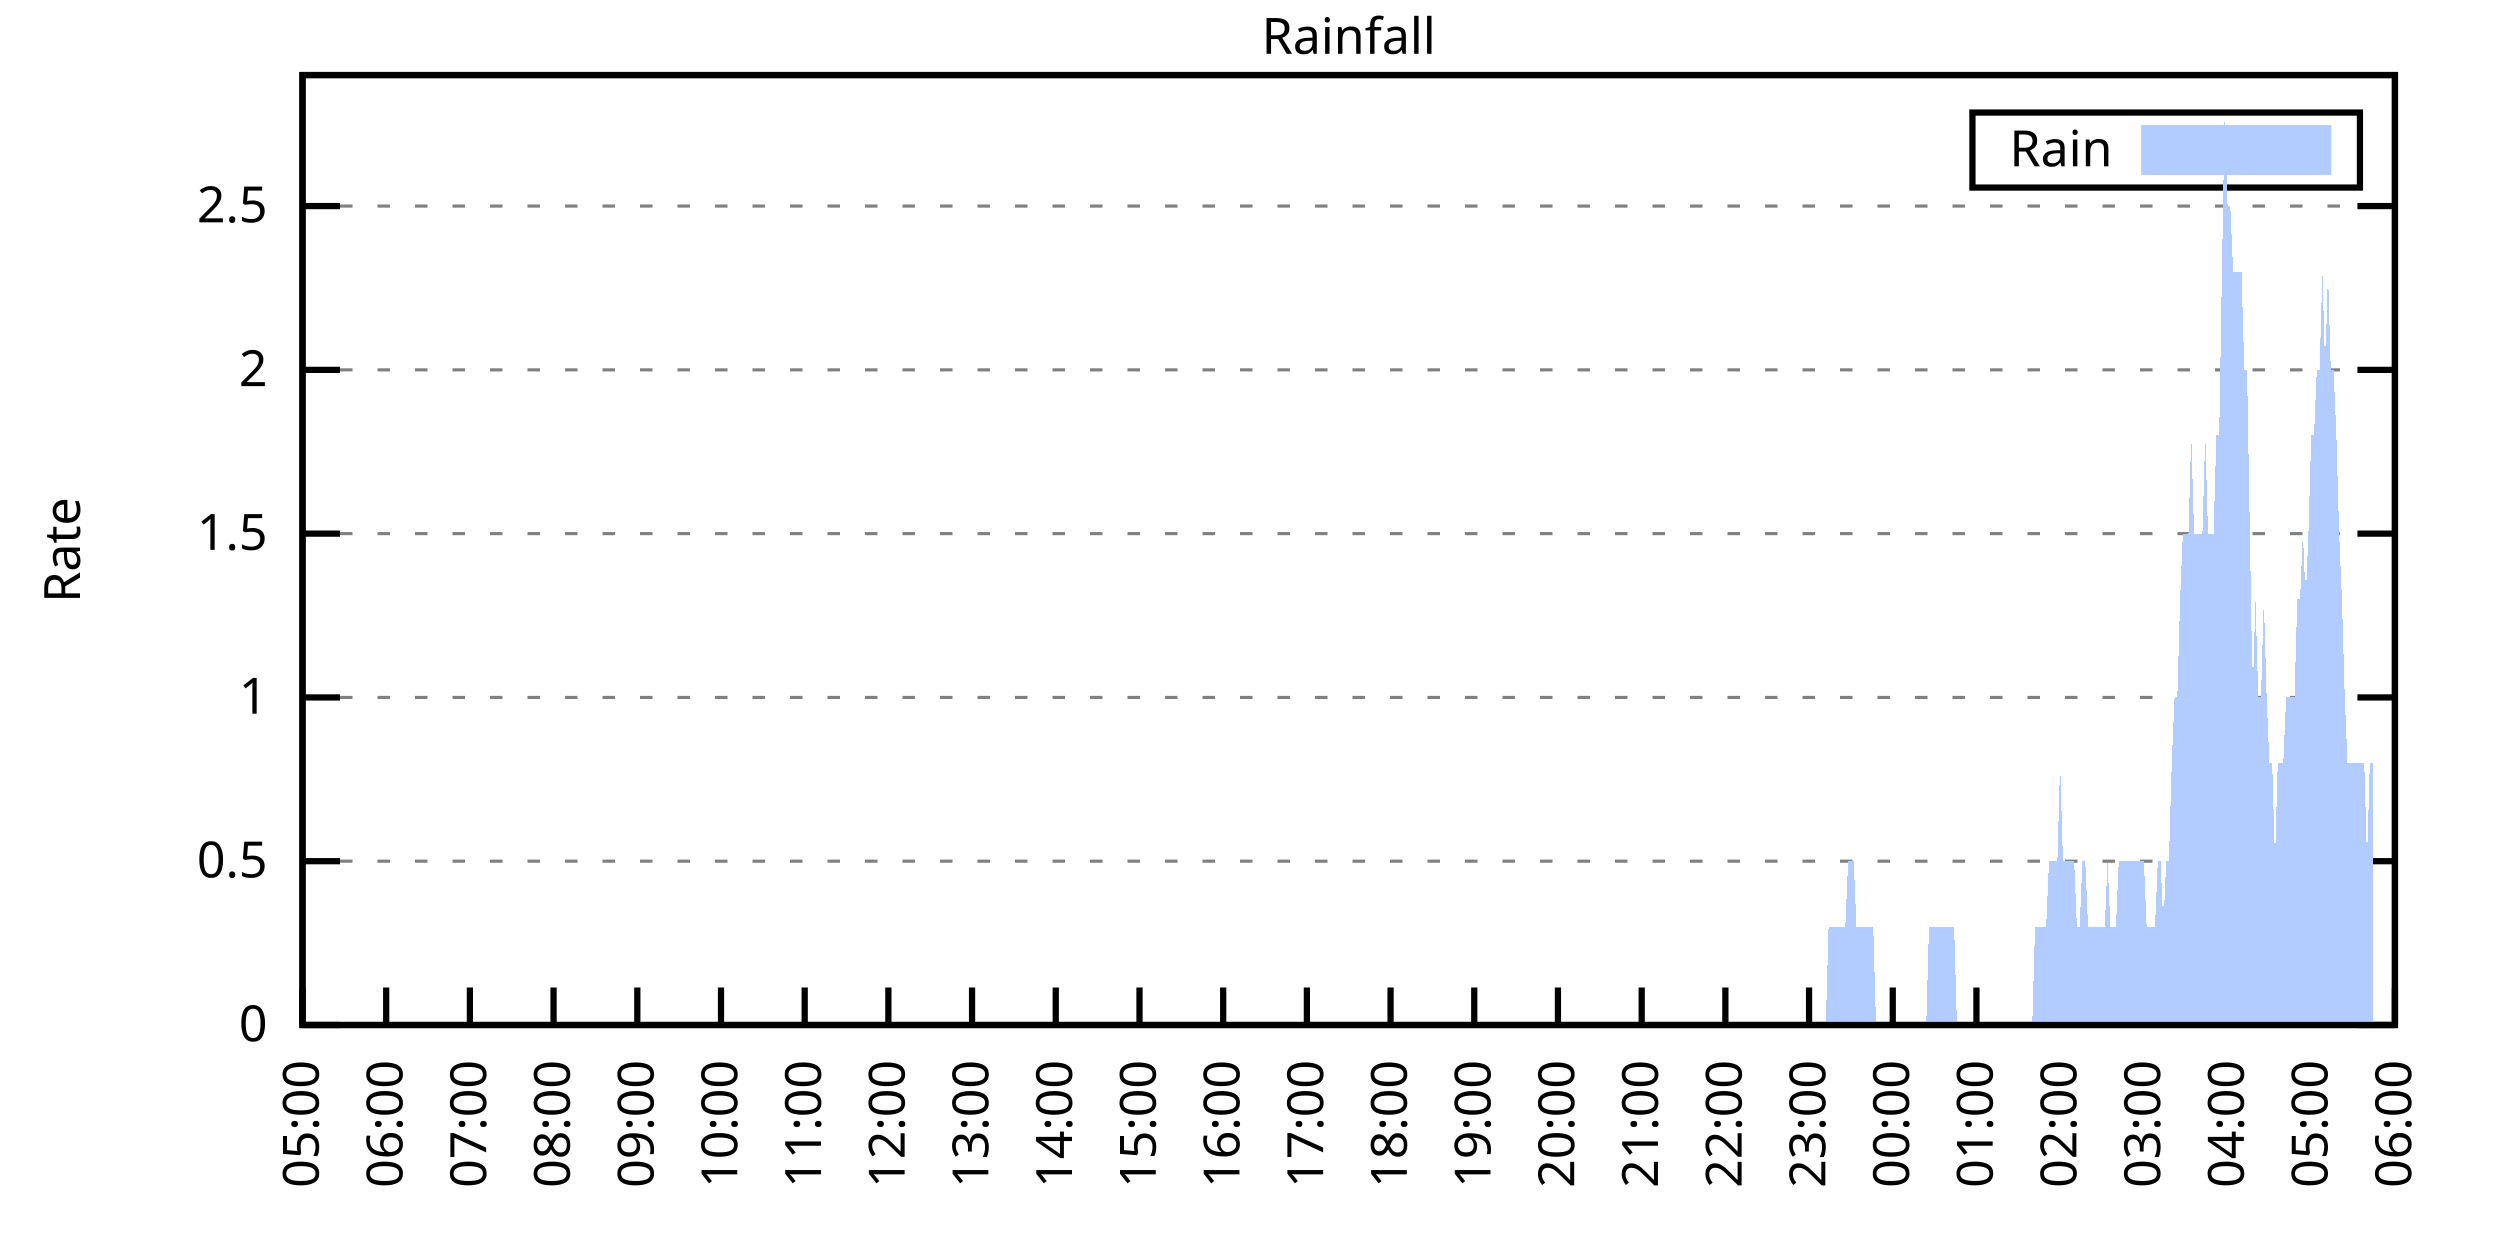
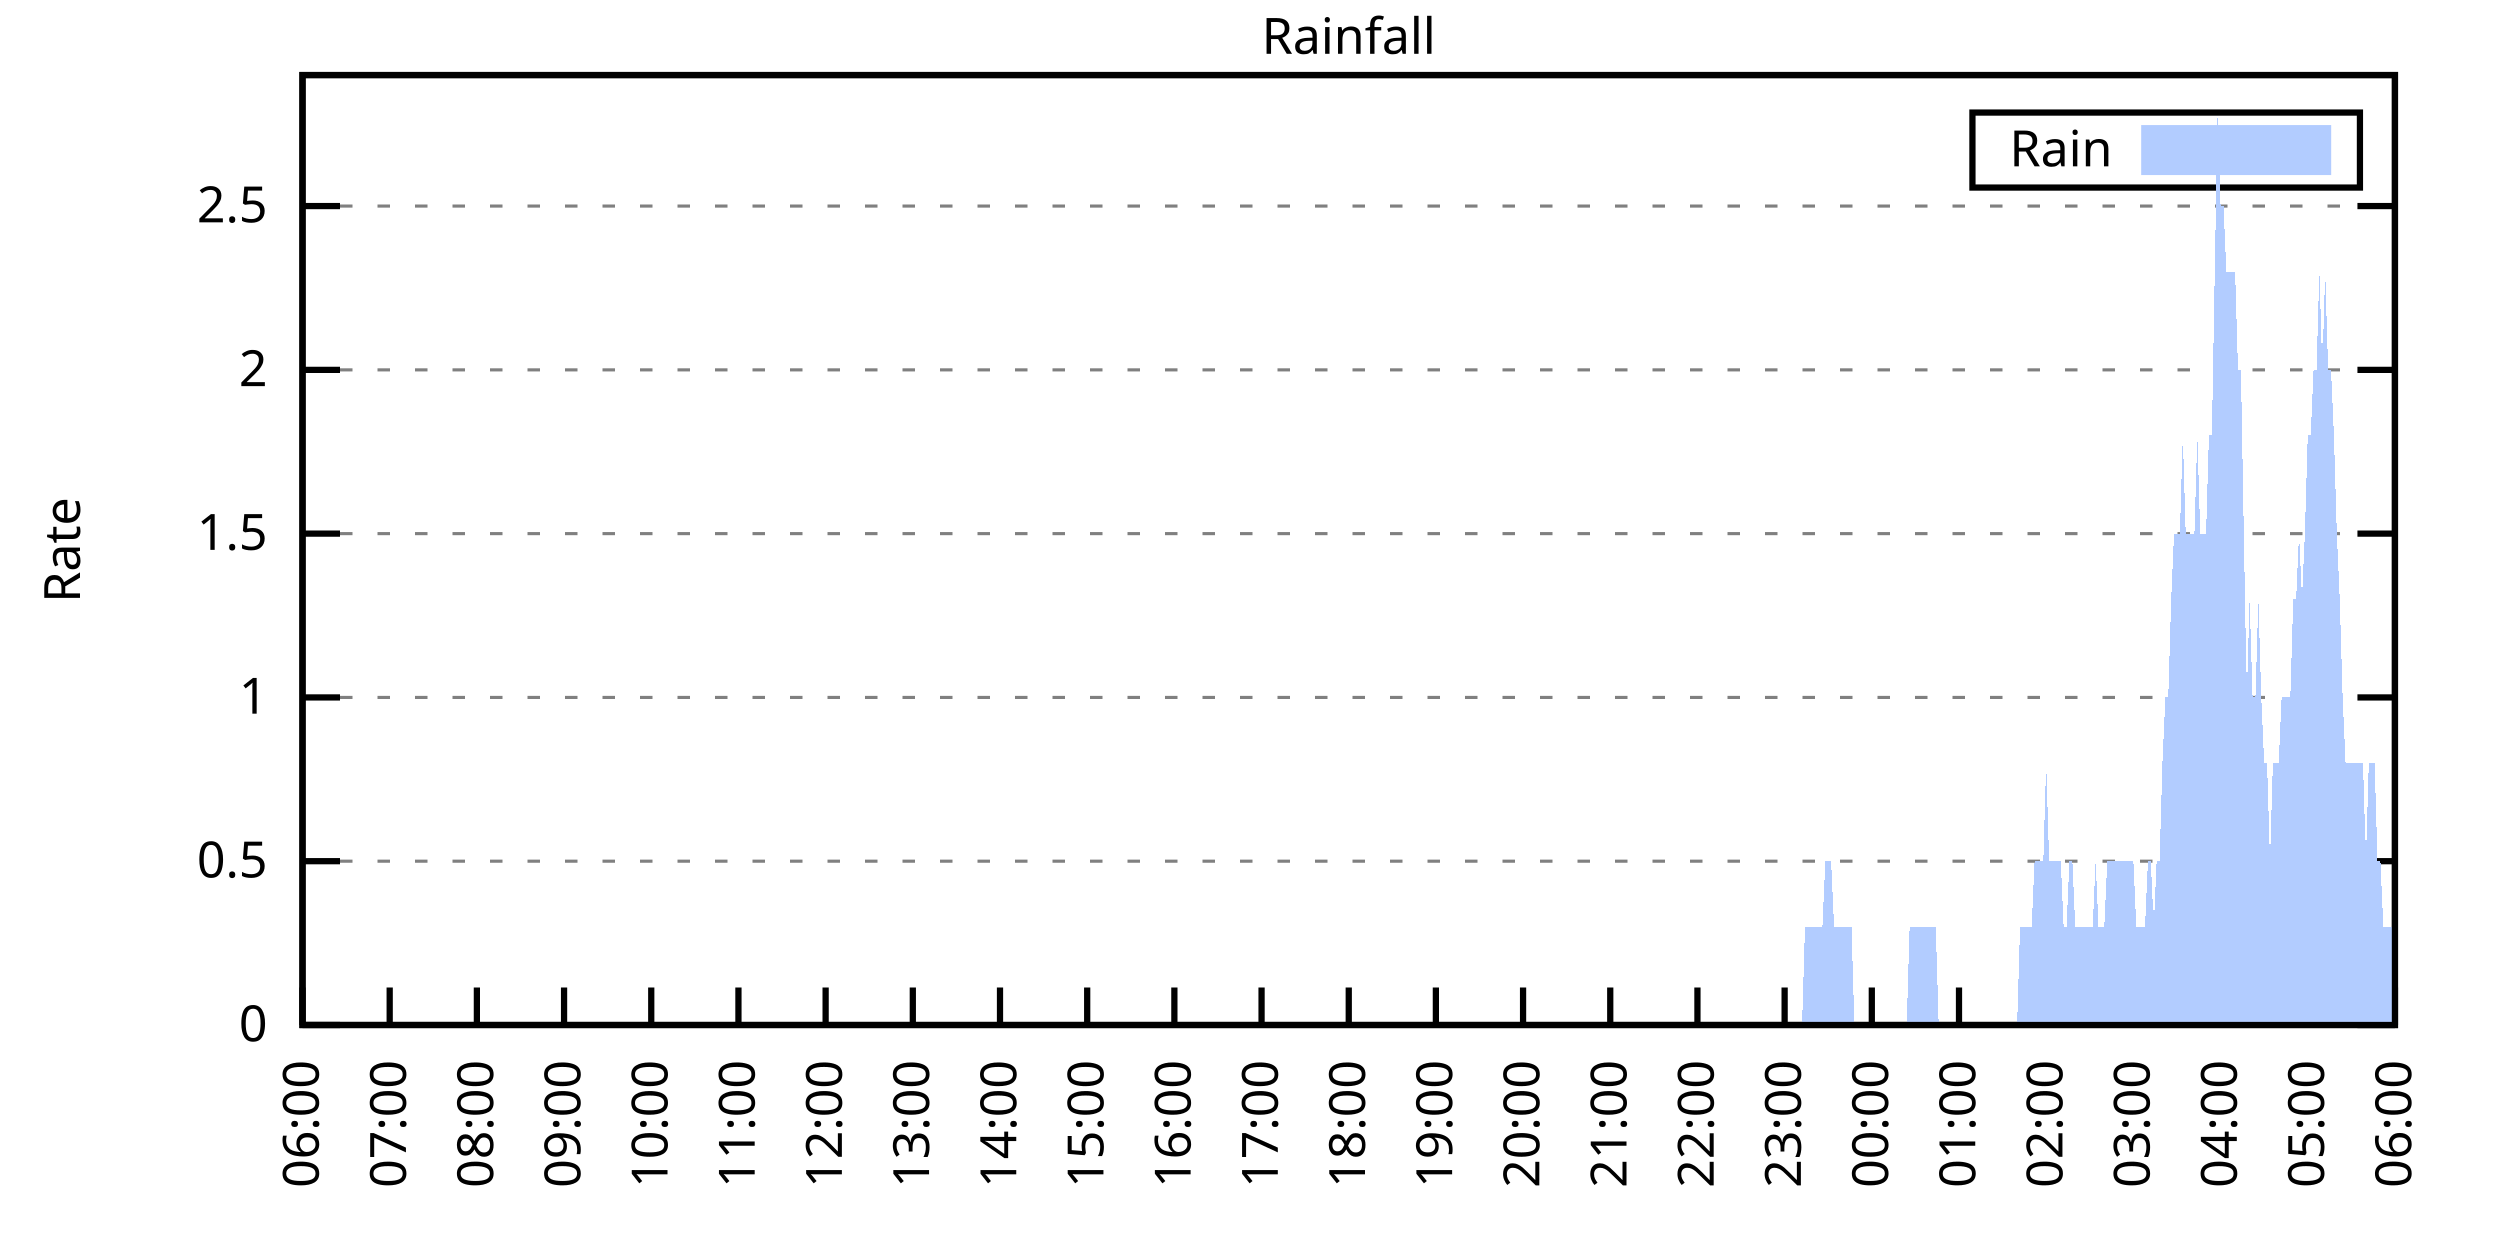
<svg xmlns="http://www.w3.org/2000/svg" xmlns:xlink="http://www.w3.org/1999/xlink" width="400" height="200" viewBox="0 0 400 200">
  <g id="gnuplot_canvas">
    <rect x="0" y="0" width="400" height="200" fill="none" />
    <defs>
      <circle id="gpDot" r="0.5" stroke-width="0.5" stroke="currentColor" />
      <path id="gpPt0" stroke-width="0.333" stroke="currentColor" d="M-1,0 h2 M0,-1 v2" />
      <path id="gpPt1" stroke-width="0.333" stroke="currentColor" d="M-1,-1 L1,1 M1,-1 L-1,1" />
      <path id="gpPt2" stroke-width="0.333" stroke="currentColor" d="M-1,0 L1,0 M0,-1 L0,1 M-1,-1 L1,1 M-1,1 L1,-1" />
      <rect id="gpPt3" stroke-width="0.333" stroke="currentColor" x="-1" y="-1" width="2" height="2" />
      <rect id="gpPt4" stroke-width="0.333" stroke="currentColor" fill="currentColor" x="-1" y="-1" width="2" height="2" />
      <circle id="gpPt5" stroke-width="0.333" stroke="currentColor" cx="0" cy="0" r="1" />
      <use xlink:href="#gpPt5" id="gpPt6" fill="currentColor" stroke="none" />
      <path id="gpPt7" stroke-width="0.333" stroke="currentColor" d="M0,-1.33 L-1.33,0.67 L1.33,0.67 z" />
      <use xlink:href="#gpPt7" id="gpPt8" fill="currentColor" stroke="none" />
      <use xlink:href="#gpPt7" id="gpPt9" stroke="currentColor" transform="rotate(180)" />
      <use xlink:href="#gpPt9" id="gpPt10" fill="currentColor" stroke="none" />
      <use xlink:href="#gpPt3" id="gpPt11" stroke="currentColor" transform="rotate(45)" />
      <use xlink:href="#gpPt11" id="gpPt12" fill="currentColor" stroke="none" />
      <path id="gpPt13" stroke-width="0.333" stroke="currentColor" d="M0,1.330 L1.265,0.411 L0.782,-1.067 L-0.782,-1.076 L-1.265,0.411 z" />
      <use xlink:href="#gpPt13" id="gpPt14" fill="currentColor" stroke="none" />
      <filter id="textbox" filterUnits="objectBoundingBox" x="0" y="0" height="1" width="1">
        <feFlood flood-color="white" flood-opacity="1" result="bgnd" />
        <feComposite in="SourceGraphic" in2="bgnd" operator="atop" />
      </filter>
      <filter id="greybox" filterUnits="objectBoundingBox" x="0" y="0" height="1" width="1">
        <feFlood flood-color="lightgrey" flood-opacity="1" result="grey" />
        <feComposite in="SourceGraphic" in2="grey" operator="atop" />
      </filter>
    </defs>
    <g fill="none" color="white" stroke="currentColor" stroke-width="1.00" stroke-linecap="butt" stroke-linejoin="miter">
</g>
    <g fill="none" color="black" stroke="currentColor" stroke-width="1.00" stroke-linecap="butt" stroke-linejoin="miter">
      <g stroke="none" shape-rendering="crispEdges">
        <polygon fill="rgb(255, 255, 255)" points="48.40,164.00 383.18,164.00 383.18,12.02 48.40,12.02 " />
      </g>
    </g>
    <g fill="none" color="black" stroke="currentColor" stroke-width="1.00" stroke-linecap="butt" stroke-linejoin="miter">
</g>
    <g fill="none" color="black" stroke="black" stroke-width="0.50" stroke-linecap="butt" stroke-linejoin="miter">
</g>
    <g fill="none" color="gray" stroke="currentColor" stroke-width="0.50" stroke-linecap="butt" stroke-linejoin="miter">
      <path stroke="gray" stroke-dasharray="2,4" class="gridline" d="M48.40,164.00 L383.19,164.00  " />
    </g>
    <g fill="none" color="gray" stroke="gray" stroke-width="1.00" stroke-linecap="butt" stroke-linejoin="miter">
</g>
    <g fill="none" color="black" stroke="currentColor" stroke-width="1.00" stroke-linecap="butt" stroke-linejoin="miter">
      <path stroke="black" d="M48.40,164.00 L54.40,164.00 M383.19,164.00 L377.19,164.00  " />
      <g transform="translate(42.80,166.60)" stroke="none" fill="black" font-family="Sans" font-size="8.00" text-anchor="end">
        <text>
          <tspan font-family="Sans"> 0</tspan>
        </text>
      </g>
    </g>
    <g fill="none" color="black" stroke="currentColor" stroke-width="1.00" stroke-linecap="butt" stroke-linejoin="miter">
</g>
    <g fill="none" color="black" stroke="black" stroke-width="0.50" stroke-linecap="butt" stroke-linejoin="miter">
</g>
    <g fill="none" color="gray" stroke="currentColor" stroke-width="0.50" stroke-linecap="butt" stroke-linejoin="miter">
      <path stroke="gray" stroke-dasharray="2,4" class="gridline" d="M48.40,137.79 L383.19,137.79  " />
    </g>
    <g fill="none" color="gray" stroke="gray" stroke-width="1.00" stroke-linecap="butt" stroke-linejoin="miter">
</g>
    <g fill="none" color="black" stroke="currentColor" stroke-width="1.00" stroke-linecap="butt" stroke-linejoin="miter">
      <path stroke="black" d="M48.40,137.79 L54.40,137.79 M383.19,137.79 L377.19,137.79  " />
      <g transform="translate(42.80,140.39)" stroke="none" fill="black" font-family="Sans" font-size="8.00" text-anchor="end">
        <text>
          <tspan font-family="Sans"> 0.5</tspan>
        </text>
      </g>
    </g>
    <g fill="none" color="black" stroke="currentColor" stroke-width="1.00" stroke-linecap="butt" stroke-linejoin="miter">
</g>
    <g fill="none" color="black" stroke="black" stroke-width="0.50" stroke-linecap="butt" stroke-linejoin="miter">
</g>
    <g fill="none" color="gray" stroke="currentColor" stroke-width="0.50" stroke-linecap="butt" stroke-linejoin="miter">
      <path stroke="gray" stroke-dasharray="2,4" class="gridline" d="M48.40,111.59 L383.19,111.59  " />
    </g>
    <g fill="none" color="gray" stroke="gray" stroke-width="1.00" stroke-linecap="butt" stroke-linejoin="miter">
</g>
    <g fill="none" color="black" stroke="currentColor" stroke-width="1.00" stroke-linecap="butt" stroke-linejoin="miter">
      <path stroke="black" d="M48.40,111.59 L54.40,111.59 M383.19,111.59 L377.19,111.59  " />
      <g transform="translate(42.80,114.19)" stroke="none" fill="black" font-family="Sans" font-size="8.00" text-anchor="end">
        <text>
          <tspan font-family="Sans"> 1</tspan>
        </text>
      </g>
    </g>
    <g fill="none" color="black" stroke="currentColor" stroke-width="1.00" stroke-linecap="butt" stroke-linejoin="miter">
</g>
    <g fill="none" color="black" stroke="black" stroke-width="0.50" stroke-linecap="butt" stroke-linejoin="miter">
</g>
    <g fill="none" color="gray" stroke="currentColor" stroke-width="0.50" stroke-linecap="butt" stroke-linejoin="miter">
      <path stroke="gray" stroke-dasharray="2,4" class="gridline" d="M48.40,85.38 L383.19,85.38  " />
    </g>
    <g fill="none" color="gray" stroke="gray" stroke-width="1.00" stroke-linecap="butt" stroke-linejoin="miter">
</g>
    <g fill="none" color="black" stroke="currentColor" stroke-width="1.00" stroke-linecap="butt" stroke-linejoin="miter">
      <path stroke="black" d="M48.40,85.38 L54.40,85.38 M383.19,85.38 L377.19,85.38  " />
      <g transform="translate(42.80,87.98)" stroke="none" fill="black" font-family="Sans" font-size="8.00" text-anchor="end">
        <text>
          <tspan font-family="Sans"> 1.5</tspan>
        </text>
      </g>
    </g>
    <g fill="none" color="black" stroke="currentColor" stroke-width="1.00" stroke-linecap="butt" stroke-linejoin="miter">
</g>
    <g fill="none" color="black" stroke="black" stroke-width="0.50" stroke-linecap="butt" stroke-linejoin="miter">
</g>
    <g fill="none" color="gray" stroke="currentColor" stroke-width="0.50" stroke-linecap="butt" stroke-linejoin="miter">
      <path stroke="gray" stroke-dasharray="2,4" class="gridline" d="M48.40,59.18 L383.19,59.18  " />
    </g>
    <g fill="none" color="gray" stroke="gray" stroke-width="1.00" stroke-linecap="butt" stroke-linejoin="miter">
</g>
    <g fill="none" color="black" stroke="currentColor" stroke-width="1.00" stroke-linecap="butt" stroke-linejoin="miter">
      <path stroke="black" d="M48.40,59.18 L54.40,59.18 M383.19,59.18 L377.19,59.18  " />
      <g transform="translate(42.80,61.78)" stroke="none" fill="black" font-family="Sans" font-size="8.00" text-anchor="end">
        <text>
          <tspan font-family="Sans"> 2</tspan>
        </text>
      </g>
    </g>
    <g fill="none" color="black" stroke="currentColor" stroke-width="1.00" stroke-linecap="butt" stroke-linejoin="miter">
</g>
    <g fill="none" color="black" stroke="black" stroke-width="0.50" stroke-linecap="butt" stroke-linejoin="miter">
</g>
    <g fill="none" color="gray" stroke="currentColor" stroke-width="0.50" stroke-linecap="butt" stroke-linejoin="miter">
      <path stroke="gray" stroke-dasharray="2,4" class="gridline" d="M48.40,32.97 L383.19,32.97  " />
    </g>
    <g fill="none" color="gray" stroke="gray" stroke-width="1.00" stroke-linecap="butt" stroke-linejoin="miter">
</g>
    <g fill="none" color="black" stroke="currentColor" stroke-width="1.00" stroke-linecap="butt" stroke-linejoin="miter">
      <path stroke="black" d="M48.40,32.97 L54.40,32.97 M383.19,32.97 L377.19,32.97  " />
      <g transform="translate(42.80,35.57)" stroke="none" fill="black" font-family="Sans" font-size="8.00" text-anchor="end">
        <text>
          <tspan font-family="Sans"> 2.5</tspan>
        </text>
      </g>
    </g>
    <g fill="none" color="black" stroke="currentColor" stroke-width="1.00" stroke-linecap="butt" stroke-linejoin="miter">
      <path stroke="black" d="M48.40,164.00 L48.40,158.00  " />
      <g transform="translate(51.00,169.60) rotate(270.00)" stroke="none" fill="black" font-family="Sans" font-size="8.00" text-anchor="end">
        <text>
-           <tspan font-family="Sans">05:00</tspan>
-         </text>
-       </g>
-     </g>
-     <g fill="none" color="black" stroke="currentColor" stroke-width="1.00" stroke-linecap="butt" stroke-linejoin="miter">
-       <path stroke="black" d="M61.79,164.00 L61.79,158.00  " />
-       <g transform="translate(64.39,169.60) rotate(270.00)" stroke="none" fill="black" font-family="Sans" font-size="8.00" text-anchor="end">
-         <text>
          <tspan font-family="Sans">06:00</tspan>
        </text>
      </g>
    </g>
    <g fill="none" color="black" stroke="currentColor" stroke-width="1.00" stroke-linecap="butt" stroke-linejoin="miter">
-       <path stroke="black" d="M75.18,164.00 L75.18,158.00  " />
-       <g transform="translate(77.78,169.60) rotate(270.00)" stroke="none" fill="black" font-family="Sans" font-size="8.00" text-anchor="end">
+       <path stroke="black" d="M62.35,164.00 L62.35,158.00  " />
+       <g transform="translate(64.95,169.60) rotate(270.00)" stroke="none" fill="black" font-family="Sans" font-size="8.00" text-anchor="end">
        <text>
          <tspan font-family="Sans">07:00</tspan>
        </text>
      </g>
    </g>
    <g fill="none" color="black" stroke="currentColor" stroke-width="1.00" stroke-linecap="butt" stroke-linejoin="miter">
-       <path stroke="black" d="M88.57,164.00 L88.57,158.00  " />
-       <g transform="translate(91.17,169.60) rotate(270.00)" stroke="none" fill="black" font-family="Sans" font-size="8.00" text-anchor="end">
+       <path stroke="black" d="M76.30,164.00 L76.30,158.00  " />
+       <g transform="translate(78.90,169.60) rotate(270.00)" stroke="none" fill="black" font-family="Sans" font-size="8.00" text-anchor="end">
        <text>
          <tspan font-family="Sans">08:00</tspan>
        </text>
      </g>
    </g>
    <g fill="none" color="black" stroke="currentColor" stroke-width="1.00" stroke-linecap="butt" stroke-linejoin="miter">
-       <path stroke="black" d="M101.97,164.00 L101.97,158.00  " />
-       <g transform="translate(104.57,169.60) rotate(270.00)" stroke="none" fill="black" font-family="Sans" font-size="8.00" text-anchor="end">
+       <path stroke="black" d="M90.25,164.00 L90.25,158.00  " />
+       <g transform="translate(92.85,169.60) rotate(270.00)" stroke="none" fill="black" font-family="Sans" font-size="8.00" text-anchor="end">
        <text>
          <tspan font-family="Sans">09:00</tspan>
        </text>
      </g>
    </g>
    <g fill="none" color="black" stroke="currentColor" stroke-width="1.00" stroke-linecap="butt" stroke-linejoin="miter">
-       <path stroke="black" d="M115.36,164.00 L115.36,158.00  " />
-       <g transform="translate(117.96,169.60) rotate(270.00)" stroke="none" fill="black" font-family="Sans" font-size="8.00" text-anchor="end">
+       <path stroke="black" d="M104.20,164.00 L104.20,158.00  " />
+       <g transform="translate(106.80,169.60) rotate(270.00)" stroke="none" fill="black" font-family="Sans" font-size="8.00" text-anchor="end">
        <text>
          <tspan font-family="Sans">10:00</tspan>
        </text>
      </g>
    </g>
    <g fill="none" color="black" stroke="currentColor" stroke-width="1.00" stroke-linecap="butt" stroke-linejoin="miter">
-       <path stroke="black" d="M128.75,164.00 L128.75,158.00  " />
-       <g transform="translate(131.35,169.60) rotate(270.00)" stroke="none" fill="black" font-family="Sans" font-size="8.00" text-anchor="end">
+       <path stroke="black" d="M118.15,164.00 L118.15,158.00  " />
+       <g transform="translate(120.75,169.60) rotate(270.00)" stroke="none" fill="black" font-family="Sans" font-size="8.00" text-anchor="end">
        <text>
          <tspan font-family="Sans">11:00</tspan>
        </text>
      </g>
    </g>
    <g fill="none" color="black" stroke="currentColor" stroke-width="1.00" stroke-linecap="butt" stroke-linejoin="miter">
-       <path stroke="black" d="M142.14,164.00 L142.14,158.00  " />
-       <g transform="translate(144.74,169.60) rotate(270.00)" stroke="none" fill="black" font-family="Sans" font-size="8.00" text-anchor="end">
+       <path stroke="black" d="M132.10,164.00 L132.10,158.00  " />
+       <g transform="translate(134.70,169.60) rotate(270.00)" stroke="none" fill="black" font-family="Sans" font-size="8.00" text-anchor="end">
        <text>
          <tspan font-family="Sans">12:00</tspan>
        </text>
      </g>
    </g>
    <g fill="none" color="black" stroke="currentColor" stroke-width="1.00" stroke-linecap="butt" stroke-linejoin="miter">
-       <path stroke="black" d="M155.53,164.00 L155.53,158.00  " />
-       <g transform="translate(158.13,169.60) rotate(270.00)" stroke="none" fill="black" font-family="Sans" font-size="8.00" text-anchor="end">
+       <path stroke="black" d="M146.05,164.00 L146.05,158.00  " />
+       <g transform="translate(148.65,169.60) rotate(270.00)" stroke="none" fill="black" font-family="Sans" font-size="8.00" text-anchor="end">
        <text>
          <tspan font-family="Sans">13:00</tspan>
        </text>
      </g>
    </g>
    <g fill="none" color="black" stroke="currentColor" stroke-width="1.00" stroke-linecap="butt" stroke-linejoin="miter">
-       <path stroke="black" d="M168.92,164.00 L168.92,158.00  " />
-       <g transform="translate(171.52,169.60) rotate(270.00)" stroke="none" fill="black" font-family="Sans" font-size="8.00" text-anchor="end">
+       <path stroke="black" d="M160.00,164.00 L160.00,158.00  " />
+       <g transform="translate(162.60,169.60) rotate(270.00)" stroke="none" fill="black" font-family="Sans" font-size="8.00" text-anchor="end">
        <text>
          <tspan font-family="Sans">14:00</tspan>
        </text>
      </g>
    </g>
    <g fill="none" color="black" stroke="currentColor" stroke-width="1.00" stroke-linecap="butt" stroke-linejoin="miter">
-       <path stroke="black" d="M182.32,164.00 L182.32,158.00  " />
-       <g transform="translate(184.92,169.60) rotate(270.00)" stroke="none" fill="black" font-family="Sans" font-size="8.00" text-anchor="end">
+       <path stroke="black" d="M173.95,164.00 L173.95,158.00  " />
+       <g transform="translate(176.55,169.60) rotate(270.00)" stroke="none" fill="black" font-family="Sans" font-size="8.00" text-anchor="end">
        <text>
          <tspan font-family="Sans">15:00</tspan>
        </text>
      </g>
    </g>
    <g fill="none" color="black" stroke="currentColor" stroke-width="1.00" stroke-linecap="butt" stroke-linejoin="miter">
-       <path stroke="black" d="M195.71,164.00 L195.71,158.00  " />
-       <g transform="translate(198.31,169.60) rotate(270.00)" stroke="none" fill="black" font-family="Sans" font-size="8.00" text-anchor="end">
+       <path stroke="black" d="M187.90,164.00 L187.90,158.00  " />
+       <g transform="translate(190.50,169.60) rotate(270.00)" stroke="none" fill="black" font-family="Sans" font-size="8.00" text-anchor="end">
        <text>
          <tspan font-family="Sans">16:00</tspan>
        </text>
      </g>
    </g>
    <g fill="none" color="black" stroke="currentColor" stroke-width="1.00" stroke-linecap="butt" stroke-linejoin="miter">
-       <path stroke="black" d="M209.10,164.00 L209.10,158.00  " />
-       <g transform="translate(211.70,169.60) rotate(270.00)" stroke="none" fill="black" font-family="Sans" font-size="8.00" text-anchor="end">
+       <path stroke="black" d="M201.85,164.00 L201.85,158.00  " />
+       <g transform="translate(204.45,169.60) rotate(270.00)" stroke="none" fill="black" font-family="Sans" font-size="8.00" text-anchor="end">
        <text>
          <tspan font-family="Sans">17:00</tspan>
        </text>
      </g>
    </g>
    <g fill="none" color="black" stroke="currentColor" stroke-width="1.00" stroke-linecap="butt" stroke-linejoin="miter">
-       <path stroke="black" d="M222.49,164.00 L222.49,158.00  " />
-       <g transform="translate(225.09,169.60) rotate(270.00)" stroke="none" fill="black" font-family="Sans" font-size="8.00" text-anchor="end">
+       <path stroke="black" d="M215.80,164.00 L215.80,158.00  " />
+       <g transform="translate(218.40,169.60) rotate(270.00)" stroke="none" fill="black" font-family="Sans" font-size="8.00" text-anchor="end">
        <text>
          <tspan font-family="Sans">18:00</tspan>
        </text>
      </g>
    </g>
    <g fill="none" color="black" stroke="currentColor" stroke-width="1.00" stroke-linecap="butt" stroke-linejoin="miter">
-       <path stroke="black" d="M235.88,164.00 L235.88,158.00  " />
-       <g transform="translate(238.48,169.60) rotate(270.00)" stroke="none" fill="black" font-family="Sans" font-size="8.00" text-anchor="end">
+       <path stroke="black" d="M229.74,164.00 L229.74,158.00  " />
+       <g transform="translate(232.34,169.60) rotate(270.00)" stroke="none" fill="black" font-family="Sans" font-size="8.00" text-anchor="end">
        <text>
          <tspan font-family="Sans">19:00</tspan>
        </text>
      </g>
    </g>
    <g fill="none" color="black" stroke="currentColor" stroke-width="1.00" stroke-linecap="butt" stroke-linejoin="miter">
-       <path stroke="black" d="M249.27,164.00 L249.27,158.00  " />
-       <g transform="translate(251.87,169.60) rotate(270.00)" stroke="none" fill="black" font-family="Sans" font-size="8.00" text-anchor="end">
+       <path stroke="black" d="M243.69,164.00 L243.69,158.00  " />
+       <g transform="translate(246.29,169.60) rotate(270.00)" stroke="none" fill="black" font-family="Sans" font-size="8.00" text-anchor="end">
        <text>
          <tspan font-family="Sans">20:00</tspan>
        </text>
      </g>
    </g>
    <g fill="none" color="black" stroke="currentColor" stroke-width="1.00" stroke-linecap="butt" stroke-linejoin="miter">
-       <path stroke="black" d="M262.67,164.00 L262.67,158.00  " />
-       <g transform="translate(265.27,169.60) rotate(270.00)" stroke="none" fill="black" font-family="Sans" font-size="8.00" text-anchor="end">
+       <path stroke="black" d="M257.64,164.00 L257.64,158.00  " />
+       <g transform="translate(260.24,169.60) rotate(270.00)" stroke="none" fill="black" font-family="Sans" font-size="8.00" text-anchor="end">
        <text>
          <tspan font-family="Sans">21:00</tspan>
        </text>
      </g>
    </g>
    <g fill="none" color="black" stroke="currentColor" stroke-width="1.00" stroke-linecap="butt" stroke-linejoin="miter">
-       <path stroke="black" d="M276.06,164.00 L276.06,158.00  " />
-       <g transform="translate(278.66,169.60) rotate(270.00)" stroke="none" fill="black" font-family="Sans" font-size="8.00" text-anchor="end">
+       <path stroke="black" d="M271.59,164.00 L271.59,158.00  " />
+       <g transform="translate(274.19,169.60) rotate(270.00)" stroke="none" fill="black" font-family="Sans" font-size="8.00" text-anchor="end">
        <text>
          <tspan font-family="Sans">22:00</tspan>
        </text>
      </g>
    </g>
    <g fill="none" color="black" stroke="currentColor" stroke-width="1.00" stroke-linecap="butt" stroke-linejoin="miter">
-       <path stroke="black" d="M289.45,164.00 L289.45,158.00  " />
-       <g transform="translate(292.05,169.60) rotate(270.00)" stroke="none" fill="black" font-family="Sans" font-size="8.00" text-anchor="end">
+       <path stroke="black" d="M285.54,164.00 L285.54,158.00  " />
+       <g transform="translate(288.14,169.60) rotate(270.00)" stroke="none" fill="black" font-family="Sans" font-size="8.00" text-anchor="end">
        <text>
          <tspan font-family="Sans">23:00</tspan>
        </text>
      </g>
    </g>
    <g fill="none" color="black" stroke="currentColor" stroke-width="1.00" stroke-linecap="butt" stroke-linejoin="miter">
-       <path stroke="black" d="M302.84,164.00 L302.84,158.00  " />
-       <g transform="translate(305.44,169.60) rotate(270.00)" stroke="none" fill="black" font-family="Sans" font-size="8.00" text-anchor="end">
+       <path stroke="black" d="M299.49,164.00 L299.49,158.00  " />
+       <g transform="translate(302.09,169.60) rotate(270.00)" stroke="none" fill="black" font-family="Sans" font-size="8.00" text-anchor="end">
        <text>
          <tspan font-family="Sans">00:00</tspan>
        </text>
      </g>
    </g>
    <g fill="none" color="black" stroke="currentColor" stroke-width="1.00" stroke-linecap="butt" stroke-linejoin="miter">
-       <path stroke="black" d="M316.23,164.00 L316.23,158.00  " />
-       <g transform="translate(318.83,169.60) rotate(270.00)" stroke="none" fill="black" font-family="Sans" font-size="8.00" text-anchor="end">
+       <path stroke="black" d="M313.44,164.00 L313.44,158.00  " />
+       <g transform="translate(316.04,169.60) rotate(270.00)" stroke="none" fill="black" font-family="Sans" font-size="8.00" text-anchor="end">
        <text>
          <tspan font-family="Sans">01:00</tspan>
        </text>
      </g>
    </g>
    <g fill="none" color="black" stroke="currentColor" stroke-width="1.00" stroke-linecap="butt" stroke-linejoin="miter">
-       <path stroke="black" d="M329.62,164.00 L329.62,158.00  " />
-       <g transform="translate(332.22,169.60) rotate(270.00)" stroke="none" fill="black" font-family="Sans" font-size="8.00" text-anchor="end">
+       <path stroke="black" d="M327.39,164.00 L327.39,158.00  " />
+       <g transform="translate(329.99,169.60) rotate(270.00)" stroke="none" fill="black" font-family="Sans" font-size="8.00" text-anchor="end">
        <text>
          <tspan font-family="Sans">02:00</tspan>
        </text>
      </g>
    </g>
    <g fill="none" color="black" stroke="currentColor" stroke-width="1.00" stroke-linecap="butt" stroke-linejoin="miter">
-       <path stroke="black" d="M343.02,164.00 L343.02,158.00  " />
-       <g transform="translate(345.62,169.60) rotate(270.00)" stroke="none" fill="black" font-family="Sans" font-size="8.00" text-anchor="end">
+       <path stroke="black" d="M341.34,164.00 L341.34,158.00  " />
+       <g transform="translate(343.94,169.60) rotate(270.00)" stroke="none" fill="black" font-family="Sans" font-size="8.00" text-anchor="end">
        <text>
          <tspan font-family="Sans">03:00</tspan>
        </text>
      </g>
    </g>
    <g fill="none" color="black" stroke="currentColor" stroke-width="1.00" stroke-linecap="butt" stroke-linejoin="miter">
-       <path stroke="black" d="M356.41,164.00 L356.41,158.00  " />
-       <g transform="translate(359.01,169.60) rotate(270.00)" stroke="none" fill="black" font-family="Sans" font-size="8.00" text-anchor="end">
+       <path stroke="black" d="M355.29,164.00 L355.29,158.00  " />
+       <g transform="translate(357.89,169.60) rotate(270.00)" stroke="none" fill="black" font-family="Sans" font-size="8.00" text-anchor="end">
        <text>
          <tspan font-family="Sans">04:00</tspan>
        </text>
      </g>
    </g>
    <g fill="none" color="black" stroke="currentColor" stroke-width="1.00" stroke-linecap="butt" stroke-linejoin="miter">
-       <path stroke="black" d="M369.80,164.00 L369.80,158.00  " />
-       <g transform="translate(372.40,169.60) rotate(270.00)" stroke="none" fill="black" font-family="Sans" font-size="8.00" text-anchor="end">
+       <path stroke="black" d="M369.24,164.00 L369.24,158.00  " />
+       <g transform="translate(371.84,169.60) rotate(270.00)" stroke="none" fill="black" font-family="Sans" font-size="8.00" text-anchor="end">
        <text>
          <tspan font-family="Sans">05:00</tspan>
        </text>
      </g>
    </g>
    <g fill="none" color="black" stroke="currentColor" stroke-width="1.00" stroke-linecap="butt" stroke-linejoin="miter">
      <path stroke="black" d="M383.19,164.00 L383.19,158.00  " />
      <g transform="translate(385.79,169.60) rotate(270.00)" stroke="none" fill="black" font-family="Sans" font-size="8.00" text-anchor="end">
        <text>
          <tspan font-family="Sans">06:00</tspan>
        </text>
      </g>
    </g>
    <g fill="none" color="black" stroke="currentColor" stroke-width="1.00" stroke-linecap="butt" stroke-linejoin="miter">
</g>
    <g fill="none" color="black" stroke="currentColor" stroke-width="1.00" stroke-linecap="butt" stroke-linejoin="miter">
      <path stroke="black" d="M48.40,12.01 L48.40,164.00 L383.19,164.00 L383.19,12.01 L48.40,12.01 Z  " />
    </g>
    <g fill="none" color="black" stroke="currentColor" stroke-width="1.00" stroke-linecap="butt" stroke-linejoin="miter">
</g>
    <g fill="none" color="black" stroke="currentColor" stroke-width="1.00" stroke-linecap="butt" stroke-linejoin="miter">
      <path stroke="black" d="M315.59,30.01 L315.59,18.01 L377.59,18.01 L377.59,30.01 L315.59,30.01 Z  " />
    </g>
    <g id="Rainfall_plot_1">
      <g fill="none" color="white" stroke="black" stroke-width="2.00" stroke-linecap="butt" stroke-linejoin="miter">
</g>
      <g fill="none" color="black" stroke="currentColor" stroke-width="2.00" stroke-linecap="butt" stroke-linejoin="miter">
        <g transform="translate(337.99,26.61)" stroke="none" fill="black" font-family="Sans" font-size="8.00" text-anchor="end">
          <text>
            <tspan font-family="Sans">Rain</tspan>
          </text>
        </g>
      </g>
      <g fill="none" color="black" stroke="currentColor" stroke-width="2.00" stroke-linecap="butt" stroke-linejoin="miter">
        <g stroke="none" shape-rendering="crispEdges">
          <polygon fill="rgb(178, 204, 255)" points="343.59,27.01 371.99,27.01 371.99,21.01 343.59,21.01 " />
        </g>
        <path stroke="rgb(178, 204, 255)" d="M343.59,27.01 L371.99,27.01 L371.99,21.01 L343.59,21.01 L343.59,27.01 Z  " />
      </g>
      <g fill="none" color="black" stroke="currentColor" stroke-width="2.00" stroke-linecap="butt" stroke-linejoin="miter">
        <g stroke="none" shape-rendering="crispEdges">
-           <polygon fill="rgb(178, 204, 255)" points="58.67,164.00 59.11,164.00 59.56,164.00 60.01,164.00 60.45,164.00 60.90,164.00 61.35,164.00 61.79,164.00 62.24,164.00 62.68,164.00 63.13,164.00 63.58,164.00 64.02,164.00 64.47,164.00 64.92,164.00 65.36,164.00 65.81,164.00 66.26,164.00 66.70,164.00 67.15,164.00 67.59,164.00 68.04,164.00 68.49,164.00 68.93,164.00 69.38,164.00 69.83,164.00 70.27,164.00 70.72,164.00 71.17,164.00 71.61,164.00 72.06,164.00 72.50,164.00 72.95,164.00 73.40,164.00 73.84,164.00 74.29,164.00 74.74,164.00 75.18,164.00 75.63,164.00 76.08,164.00 76.52,164.00 76.97,164.00 77.42,164.00 77.86,164.00 78.31,164.00 78.75,164.00 79.20,164.00 79.65,164.00 80.09,164.00 80.54,164.00 80.99,164.00 81.43,164.00 81.88,164.00 82.33,164.00 82.77,164.00 83.22,164.00 83.66,164.00 84.11,164.00 84.56,164.00 85.00,164.00 85.45,164.00 85.90,164.00 86.34,164.00 86.79,164.00 87.24,164.00 87.68,164.00 88.13,164.00 88.57,164.00 89.02,164.00 89.47,164.00 89.91,164.00 90.36,164.00 90.81,164.00 91.25,164.00 91.70,164.00 92.15,164.00 92.59,164.00 93.04,164.00 93.49,164.00 93.93,164.00 94.38,164.00 94.82,164.00 95.27,164.00 95.72,164.00 96.16,164.00 96.61,164.00 97.06,164.00 97.50,164.00 97.95,164.00 98.40,164.00 98.84,164.00 99.29,164.00 99.73,164.00 100.18,164.00 100.63,164.00 101.07,164.00 101.52,164.00 101.97,164.00 102.41,164.00 102.86,164.00 103.31,164.00 103.75,164.00 104.20,164.00 104.64,164.00 105.09,164.00 105.54,164.00 105.98,164.00 106.43,164.00 106.88,164.00 107.32,164.00 107.77,164.00 108.22,164.00 108.66,164.00 109.11,164.00 109.55,164.00 110.00,164.00 110.45,164.00 110.89,164.00 111.34,164.00 111.79,164.00 112.23,164.00 112.68,164.00 113.13,164.00 113.57,164.00 114.02,164.00 114.47,164.00 114.91,164.00 115.36,164.00 115.80,164.00 116.25,164.00 116.70,164.00 117.14,164.00 117.59,164.00 118.04,164.00 118.48,164.00 118.93,164.00 119.38,164.00 119.82,164.00 120.27,164.00 120.71,164.00 121.16,164.00 121.61,164.00 122.05,164.00 122.50,164.00 122.95,164.00 123.39,164.00 123.84,164.00 124.29,164.00 124.73,164.00 125.18,164.00 125.62,164.00 126.07,164.00 126.52,164.00 126.96,164.00 127.41,164.00 127.86,164.00 128.30,164.00 128.75,164.00 129.20,164.00 129.64,164.00 130.09,164.00 130.54,164.00 130.98,164.00 131.43,164.00 131.87,164.00 132.32,164.00 132.77,164.00 133.21,164.00 133.66,164.00 134.11,164.00 134.55,164.00 135.00,164.00 135.45,164.00 135.89,164.00 136.34,164.00 136.78,164.00 137.23,164.00 137.68,164.00 138.12,164.00 138.57,164.00 139.02,164.00 139.46,164.00 139.91,164.00 140.36,164.00 140.80,164.00 141.25,164.00 141.69,164.00 142.14,164.00 142.59,164.00 143.03,164.00 143.48,164.00 143.93,164.00 144.37,164.00 144.82,164.00 145.27,164.00 145.71,164.00 146.16,164.00 146.61,164.00 147.05,164.00 147.50,164.00 147.94,164.00 148.39,164.00 148.84,164.00 149.28,164.00 149.73,164.00 150.18,164.00 150.62,164.00 151.07,164.00 151.52,164.00 151.96,164.00 152.41,164.00 152.85,164.00 153.30,164.00 153.75,164.00 154.19,164.00 154.64,164.00 155.09,164.00 155.53,164.00 155.98,164.00 156.43,164.00 156.87,164.00 157.32,164.00 157.76,164.00 158.21,164.00 158.66,164.00 159.10,164.00 159.55,164.00 160.00,164.00 160.44,164.00 160.89,164.00 161.34,164.00 161.78,164.00 162.23,164.00 162.67,164.00 163.12,164.00 163.57,164.00 164.01,164.00 164.46,164.00 164.91,164.00 165.35,164.00 165.80,164.00 166.25,164.00 166.69,164.00 167.14,164.00 167.59,164.00 168.03,164.00 168.48,164.00 168.92,164.00 169.37,164.00 169.82,164.00 170.26,164.00 170.71,164.00 171.16,164.00 171.60,164.00 172.05,164.00 172.50,164.00 172.94,164.00 173.39,164.00 173.83,164.00 174.28,164.00 174.73,164.00 175.17,164.00 175.62,164.00 176.07,164.00 176.51,164.00 176.96,164.00 177.41,164.00 177.85,164.00 178.30,164.00 178.74,164.00 179.19,164.00 179.64,164.00 180.08,164.00 180.53,164.00 180.98,164.00 181.42,164.00 181.87,164.00 182.32,164.00 182.76,164.00 183.21,164.00 183.66,164.00 184.10,164.00 184.55,164.00 184.99,164.00 185.44,164.00 185.89,164.00 186.33,164.00 186.78,164.00 187.23,164.00 187.67,164.00 188.12,164.00 188.57,164.00 189.01,164.00 189.46,164.00 189.90,164.00 190.35,164.00 190.80,164.00 191.24,164.00 191.69,164.00 192.14,164.00 192.58,164.00 193.03,164.00 193.48,164.00 193.92,164.00 194.37,164.00 194.81,164.00 195.26,164.00 195.71,164.00 196.15,164.00 196.60,164.00 197.05,164.00 197.49,164.00 197.94,164.00 198.39,164.00 198.83,164.00 199.28,164.00 199.73,164.00 200.17,164.00 200.62,164.00 201.06,164.00 201.51,164.00 201.96,164.00 202.40,164.00 202.85,164.00 203.30,164.00 203.74,164.00 204.19,164.00 204.64,164.00 205.08,164.00 205.53,164.00 205.97,164.00 206.42,164.00 206.87,164.00 207.31,164.00 207.76,164.00 208.21,164.00 208.65,164.00 209.10,164.00 209.55,164.00 209.99,164.00 210.44,164.00 210.88,164.00 211.33,164.00 211.78,164.00 212.22,164.00 212.67,164.00 213.12,164.00 213.56,164.00 214.01,164.00 214.46,164.00 214.90,164.00 215.35,164.00 215.80,164.00 216.24,164.00 216.69,164.00 217.13,164.00 217.58,164.00 218.03,164.00 218.47,164.00 218.92,164.00 219.37,164.00 219.81,164.00 220.26,164.00 220.71,164.00 221.15,164.00 221.60,164.00 222.04,164.00 222.49,164.00 222.94,164.00 223.38,164.00 223.83,164.00 224.28,164.00 224.72,164.00 225.17,164.00 225.62,164.00 226.06,164.00 226.51,164.00 226.95,164.00 227.40,164.00 227.85,164.00 228.29,164.00 228.74,164.00 229.19,164.00 229.63,164.00 230.08,164.00 230.53,164.00 230.97,164.00 231.42,164.00 231.86,164.00 232.31,164.00 232.76,164.00 233.20,164.00 233.65,164.00 234.10,164.00 234.54,164.00 234.99,164.00 235.44,164.00 235.88,164.00 236.33,164.00 236.78,164.00 237.22,164.00 237.67,164.00 238.11,164.00 238.56,164.00 239.01,164.00 239.45,164.00 239.90,164.00 240.35,164.00 240.79,164.00 241.24,164.00 241.69,164.00 242.13,164.00 242.58,164.00 243.02,164.00 243.47,164.00 243.92,164.00 244.36,164.00 244.81,164.00 245.26,164.00 245.70,164.00 246.15,164.00 246.60,164.00 247.04,164.00 247.49,164.00 247.93,164.00 248.38,164.00 248.83,164.00 249.27,164.00 249.72,164.00 250.17,164.00 250.61,164.00 251.06,164.00 251.51,164.00 251.95,164.00 252.40,164.00 252.85,164.00 253.29,164.00 253.74,164.00 254.18,164.00 254.63,164.00 255.08,164.00 255.52,164.00 255.97,164.00 256.42,164.00 256.86,164.00 257.31,164.00 257.76,164.00 258.20,164.00 258.65,164.00 259.09,164.00 259.54,164.00 259.99,164.00 260.43,164.00 260.88,164.00 261.33,164.00 261.77,164.00 262.22,164.00 262.67,164.00 263.11,164.00 263.56,164.00 264.00,164.00 264.45,164.00 264.90,164.00 265.34,164.00 265.79,164.00 266.24,164.00 266.68,164.00 267.13,164.00 267.58,164.00 268.02,164.00 268.47,164.00 268.92,164.00 269.36,164.00 269.81,164.00 270.25,164.00 270.70,164.00 271.15,164.00 271.59,164.00 272.04,164.00 272.49,164.00 272.93,164.00 273.38,164.00 273.83,164.00 274.27,164.00 274.72,164.00 275.16,164.00 275.61,164.00 276.06,164.00 276.50,164.00 276.95,164.00 277.40,164.00 277.84,164.00 278.29,164.00 278.74,164.00 279.18,164.00 279.63,164.00 280.07,164.00 280.52,164.00 280.97,164.00 281.41,164.00 281.86,164.00 282.31,164.00 282.75,164.00 283.20,164.00 283.65,164.00 284.09,164.00 284.54,164.00 284.98,164.00 285.43,164.00 285.88,164.00 286.32,164.00 286.77,164.00 287.22,164.00 287.66,164.00 288.11,164.00 288.56,164.00 289.00,164.00 289.45,164.00 289.90,164.00 290.34,164.00 290.79,164.00 291.23,164.00 291.68,164.00 292.13,164.00 292.57,148.28 293.02,148.28 293.47,148.28 293.91,148.28 294.36,148.28 294.81,148.28 295.25,148.28 295.70,137.79 296.14,137.79 296.59,137.79 297.04,148.28 297.48,148.28 297.93,148.28 298.38,148.28 298.82,148.28 299.27,148.28 299.72,148.28 300.16,164.00 300.61,164.00 301.05,164.00 301.50,164.00 301.95,164.00 302.39,164.00 302.84,164.00 303.29,164.00 303.73,164.00 304.18,164.00 304.63,164.00 305.07,164.00 305.52,164.00 305.97,164.00 306.41,164.00 306.86,164.00 307.30,164.00 307.75,164.00 308.20,164.00 308.64,148.28 309.09,148.28 309.54,148.28 309.98,148.28 310.43,148.28 310.88,148.28 311.32,148.28 311.77,148.28 312.21,148.28 312.66,148.28 313.11,164.00 313.55,164.00 314.00,164.00 314.45,164.00 314.89,164.00 315.34,164.00 315.79,164.00 316.23,164.00 316.68,164.00 317.12,164.00 317.57,164.00 318.02,164.00 318.46,164.00 318.91,164.00 319.36,164.00 319.80,164.00 320.25,164.00 320.70,164.00 321.14,164.00 321.59,164.00 322.04,164.00 322.48,164.00 322.93,164.00 323.37,164.00 323.82,164.00 324.27,164.00 324.71,164.00 325.16,164.00 325.61,148.28 326.05,148.28 326.50,148.28 326.95,148.28 327.39,148.28 327.84,137.79 328.28,137.79 328.73,137.79 329.18,137.79 329.62,122.07 330.07,137.79 330.52,137.79 330.96,137.79 331.41,137.79 331.86,137.79 332.30,148.28 332.75,148.28 333.19,137.79 333.64,137.79 334.09,148.28 334.53,148.28 334.98,148.28 335.43,148.28 335.87,148.28 336.32,148.28 336.77,148.28 337.21,137.79 337.66,148.28 338.10,148.28 338.55,148.28 339.00,137.79 339.44,137.79 339.89,137.79 340.34,137.79 340.78,137.79 341.23,137.79 341.68,137.79 342.12,137.79 342.57,137.79 343.02,137.79 343.46,148.28 343.91,148.28 344.35,148.28 344.80,148.28 345.25,137.79 345.69,137.79 346.14,148.28 346.59,137.79 347.03,137.79 347.48,122.07 347.93,111.59 348.37,111.59 348.82,95.87 349.26,85.38 349.71,85.38 350.16,85.38 350.60,69.66 351.05,85.38 351.50,85.38 351.94,85.38 352.39,85.38 352.84,69.66 353.28,85.38 353.73,85.38 354.17,85.38 354.62,69.66 355.07,69.66 355.51,43.46 355.96,17.25 356.41,32.97 356.85,32.97 357.30,43.46 357.75,43.46 358.19,43.46 358.64,43.46 359.09,59.18 359.53,59.18 359.98,85.38 360.42,111.59 360.87,95.87 361.32,111.59 361.76,111.59 362.21,95.87 362.66,111.59 363.10,122.07 363.55,122.07 364.00,137.79 364.44,122.07 364.89,122.07 365.33,122.07 365.78,111.59 366.23,111.59 366.67,111.59 367.12,111.59 367.57,95.87 368.01,95.87 368.46,85.38 368.91,95.87 369.35,85.38 369.80,69.66 370.24,69.66 370.69,59.18 371.14,59.18 371.58,43.46 372.03,59.18 372.48,43.46 372.92,59.18 373.37,59.18 373.82,69.66 374.26,85.38 374.71,95.87 375.16,111.59 375.60,122.07 376.05,122.07 376.49,122.07 376.94,122.07 377.39,122.07 377.83,122.07 378.28,122.07 378.73,137.79 379.17,122.07 379.62,122.07 379.62,164.00 58.67,164.00 " />
+           <polygon fill="rgb(178, 204, 255)" points="48.86,164.00 49.33,164.00 49.79,164.00 50.26,164.00 50.72,164.00 51.19,164.00 51.65,164.00 52.12,164.00 52.58,164.00 53.05,164.00 53.51,164.00 53.98,164.00 54.44,164.00 54.91,164.00 55.37,164.00 55.84,164.00 56.30,164.00 56.77,164.00 57.23,164.00 57.70,164.00 58.16,164.00 58.63,164.00 59.09,164.00 59.56,164.00 60.02,164.00 60.49,164.00 60.95,164.00 61.42,164.00 61.88,164.00 62.35,164.00 62.81,164.00 63.28,164.00 63.74,164.00 64.21,164.00 64.67,164.00 65.14,164.00 65.60,164.00 66.07,164.00 66.53,164.00 67.00,164.00 67.46,164.00 67.93,164.00 68.39,164.00 68.86,164.00 69.32,164.00 69.79,164.00 70.25,164.00 70.72,164.00 71.18,164.00 71.65,164.00 72.11,164.00 72.58,164.00 73.04,164.00 73.51,164.00 73.97,164.00 74.44,164.00 74.90,164.00 75.37,164.00 75.83,164.00 76.30,164.00 76.76,164.00 77.23,164.00 77.69,164.00 78.16,164.00 78.62,164.00 79.09,164.00 79.55,164.00 80.02,164.00 80.48,164.00 80.95,164.00 81.41,164.00 81.88,164.00 82.34,164.00 82.81,164.00 83.27,164.00 83.74,164.00 84.20,164.00 84.67,164.00 85.13,164.00 85.60,164.00 86.06,164.00 86.53,164.00 86.99,164.00 87.46,164.00 87.92,164.00 88.39,164.00 88.85,164.00 89.32,164.00 89.78,164.00 90.25,164.00 90.71,164.00 91.18,164.00 91.64,164.00 92.11,164.00 92.57,164.00 93.04,164.00 93.50,164.00 93.97,164.00 94.43,164.00 94.90,164.00 95.36,164.00 95.83,164.00 96.29,164.00 96.76,164.00 97.22,164.00 97.69,164.00 98.15,164.00 98.62,164.00 99.08,164.00 99.55,164.00 100.01,164.00 100.48,164.00 100.94,164.00 101.41,164.00 101.87,164.00 102.34,164.00 102.80,164.00 103.27,164.00 103.73,164.00 104.20,164.00 104.66,164.00 105.13,164.00 105.59,164.00 106.06,164.00 106.52,164.00 106.99,164.00 107.45,164.00 107.92,164.00 108.38,164.00 108.85,164.00 109.31,164.00 109.78,164.00 110.24,164.00 110.71,164.00 111.17,164.00 111.64,164.00 112.10,164.00 112.57,164.00 113.03,164.00 113.50,164.00 113.96,164.00 114.43,164.00 114.89,164.00 115.36,164.00 115.82,164.00 116.29,164.00 116.75,164.00 117.22,164.00 117.68,164.00 118.15,164.00 118.61,164.00 119.08,164.00 119.54,164.00 120.01,164.00 120.47,164.00 120.94,164.00 121.40,164.00 121.87,164.00 122.33,164.00 122.80,164.00 123.26,164.00 123.73,164.00 124.19,164.00 124.66,164.00 125.12,164.00 125.59,164.00 126.05,164.00 126.52,164.00 126.98,164.00 127.45,164.00 127.91,164.00 128.38,164.00 128.84,164.00 129.31,164.00 129.77,164.00 130.24,164.00 130.70,164.00 131.17,164.00 131.63,164.00 132.10,164.00 132.56,164.00 133.03,164.00 133.49,164.00 133.96,164.00 134.42,164.00 134.89,164.00 135.35,164.00 135.82,164.00 136.28,164.00 136.75,164.00 137.21,164.00 137.68,164.00 138.14,164.00 138.61,164.00 139.07,164.00 139.54,164.00 140.00,164.00 140.47,164.00 140.93,164.00 141.40,164.00 141.86,164.00 142.33,164.00 142.79,164.00 143.26,164.00 143.72,164.00 144.19,164.00 144.65,164.00 145.12,164.00 145.58,164.00 146.05,164.00 146.51,164.00 146.98,164.00 147.44,164.00 147.91,164.00 148.37,164.00 148.84,164.00 149.30,164.00 149.77,164.00 150.23,164.00 150.70,164.00 151.16,164.00 151.63,164.00 152.09,164.00 152.56,164.00 153.02,164.00 153.49,164.00 153.95,164.00 154.42,164.00 154.88,164.00 155.35,164.00 155.81,164.00 156.28,164.00 156.74,164.00 157.21,164.00 157.67,164.00 158.14,164.00 158.60,164.00 159.07,164.00 159.53,164.00 160.00,164.00 160.46,164.00 160.93,164.00 161.39,164.00 161.86,164.00 162.32,164.00 162.79,164.00 163.25,164.00 163.72,164.00 164.18,164.00 164.65,164.00 165.11,164.00 165.58,164.00 166.04,164.00 166.51,164.00 166.97,164.00 167.44,164.00 167.90,164.00 168.37,164.00 168.83,164.00 169.30,164.00 169.76,164.00 170.23,164.00 170.69,164.00 171.16,164.00 171.62,164.00 172.09,164.00 172.55,164.00 173.02,164.00 173.48,164.00 173.95,164.00 174.41,164.00 174.88,164.00 175.34,164.00 175.81,164.00 176.27,164.00 176.74,164.00 177.20,164.00 177.67,164.00 178.13,164.00 178.60,164.00 179.06,164.00 179.53,164.00 179.99,164.00 180.46,164.00 180.92,164.00 181.39,164.00 181.85,164.00 182.32,164.00 182.78,164.00 183.25,164.00 183.71,164.00 184.18,164.00 184.64,164.00 185.11,164.00 185.57,164.00 186.04,164.00 186.50,164.00 186.97,164.00 187.43,164.00 187.90,164.00 188.36,164.00 188.83,164.00 189.29,164.00 189.76,164.00 190.22,164.00 190.69,164.00 191.15,164.00 191.62,164.00 192.08,164.00 192.55,164.00 193.01,164.00 193.48,164.00 193.94,164.00 194.41,164.00 194.87,164.00 195.34,164.00 195.80,164.00 196.27,164.00 196.73,164.00 197.20,164.00 197.66,164.00 198.13,164.00 198.59,164.00 199.06,164.00 199.52,164.00 199.99,164.00 200.45,164.00 200.92,164.00 201.38,164.00 201.85,164.00 202.31,164.00 202.78,164.00 203.24,164.00 203.71,164.00 204.17,164.00 204.64,164.00 205.10,164.00 205.57,164.00 206.03,164.00 206.50,164.00 206.96,164.00 207.43,164.00 207.89,164.00 208.36,164.00 208.82,164.00 209.29,164.00 209.75,164.00 210.22,164.00 210.68,164.00 211.15,164.00 211.61,164.00 212.08,164.00 212.54,164.00 213.01,164.00 213.47,164.00 213.94,164.00 214.40,164.00 214.87,164.00 215.33,164.00 215.80,164.00 216.26,164.00 216.72,164.00 217.19,164.00 217.65,164.00 218.12,164.00 218.58,164.00 219.05,164.00 219.51,164.00 219.98,164.00 220.44,164.00 220.91,164.00 221.37,164.00 221.84,164.00 222.30,164.00 222.77,164.00 223.23,164.00 223.70,164.00 224.16,164.00 224.63,164.00 225.09,164.00 225.56,164.00 226.02,164.00 226.49,164.00 226.95,164.00 227.42,164.00 227.88,164.00 228.35,164.00 228.81,164.00 229.28,164.00 229.74,164.00 230.21,164.00 230.67,164.00 231.14,164.00 231.60,164.00 232.07,164.00 232.53,164.00 233.00,164.00 233.46,164.00 233.93,164.00 234.39,164.00 234.86,164.00 235.32,164.00 235.79,164.00 236.25,164.00 236.72,164.00 237.18,164.00 237.65,164.00 238.11,164.00 238.58,164.00 239.04,164.00 239.51,164.00 239.97,164.00 240.44,164.00 240.90,164.00 241.37,164.00 241.83,164.00 242.30,164.00 242.76,164.00 243.23,164.00 243.69,164.00 244.16,164.00 244.62,164.00 245.09,164.00 245.55,164.00 246.02,164.00 246.48,164.00 246.95,164.00 247.41,164.00 247.88,164.00 248.34,164.00 248.81,164.00 249.27,164.00 249.74,164.00 250.20,164.00 250.67,164.00 251.13,164.00 251.60,164.00 252.06,164.00 252.53,164.00 252.99,164.00 253.46,164.00 253.92,164.00 254.39,164.00 254.85,164.00 255.32,164.00 255.78,164.00 256.25,164.00 256.71,164.00 257.18,164.00 257.64,164.00 258.11,164.00 258.57,164.00 259.04,164.00 259.50,164.00 259.97,164.00 260.43,164.00 260.90,164.00 261.36,164.00 261.83,164.00 262.29,164.00 262.76,164.00 263.22,164.00 263.69,164.00 264.15,164.00 264.62,164.00 265.08,164.00 265.55,164.00 266.01,164.00 266.48,164.00 266.94,164.00 267.41,164.00 267.87,164.00 268.34,164.00 268.80,164.00 269.27,164.00 269.73,164.00 270.20,164.00 270.66,164.00 271.13,164.00 271.59,164.00 272.06,164.00 272.52,164.00 272.99,164.00 273.45,164.00 273.92,164.00 274.38,164.00 274.85,164.00 275.31,164.00 275.78,164.00 276.24,164.00 276.71,164.00 277.17,164.00 277.64,164.00 278.10,164.00 278.57,164.00 279.03,164.00 279.50,164.00 279.96,164.00 280.43,164.00 280.89,164.00 281.36,164.00 281.82,164.00 282.29,164.00 282.75,164.00 283.22,164.00 283.68,164.00 284.15,164.00 284.61,164.00 285.08,164.00 285.54,164.00 286.01,164.00 286.47,164.00 286.94,164.00 287.40,164.00 287.87,164.00 288.33,164.00 288.80,148.28 289.26,148.28 289.73,148.28 290.19,148.28 290.66,148.28 291.12,148.28 291.59,148.28 292.05,137.79 292.52,137.79 292.98,137.79 293.45,148.28 293.91,148.28 294.38,148.28 294.84,148.28 295.31,148.28 295.77,148.28 296.24,148.28 296.70,164.00 297.17,164.00 297.63,164.00 298.10,164.00 298.56,164.00 299.03,164.00 299.49,164.00 299.96,164.00 300.42,164.00 300.89,164.00 301.35,164.00 301.82,164.00 302.28,164.00 302.75,164.00 303.21,164.00 303.68,164.00 304.14,164.00 304.61,164.00 305.07,164.00 305.54,148.28 306.00,148.28 306.47,148.28 306.93,148.28 307.40,148.28 307.86,148.28 308.33,148.28 308.79,148.28 309.26,148.28 309.72,148.28 310.19,164.00 310.65,164.00 311.12,164.00 311.58,164.00 312.05,164.00 312.51,164.00 312.98,164.00 313.44,164.00 313.91,164.00 314.37,164.00 314.84,164.00 315.30,164.00 315.77,164.00 316.23,164.00 316.70,164.00 317.16,164.00 317.63,164.00 318.09,164.00 318.56,164.00 319.02,164.00 319.49,164.00 319.95,164.00 320.42,164.00 320.88,164.00 321.35,164.00 321.81,164.00 322.28,164.00 322.74,164.00 323.21,148.28 323.67,148.28 324.14,148.28 324.60,148.28 325.07,148.28 325.53,137.79 326.00,137.79 326.46,137.79 326.93,137.79 327.39,122.07 327.86,137.79 328.32,137.79 328.79,137.79 329.25,137.79 329.72,137.79 330.18,148.28 330.65,148.28 331.11,137.79 331.58,137.79 332.04,148.28 332.51,148.28 332.97,148.28 333.44,148.28 333.90,148.28 334.37,148.28 334.83,148.28 335.30,137.79 335.76,148.28 336.23,148.28 336.69,148.28 337.16,137.79 337.62,137.79 338.09,137.79 338.55,137.79 339.02,137.79 339.48,137.79 339.95,137.79 340.41,137.79 340.88,137.79 341.34,137.79 341.81,148.28 342.27,148.28 342.74,148.28 343.20,148.28 343.67,137.79 344.13,137.79 344.60,148.28 345.06,137.79 345.53,137.79 345.99,122.07 346.46,111.59 346.92,111.59 347.39,95.87 347.85,85.38 348.32,85.38 348.78,85.38 349.25,69.66 349.71,85.38 350.18,85.38 350.64,85.38 351.11,85.38 351.57,69.66 352.04,85.38 352.50,85.38 352.97,85.38 353.43,69.66 353.90,69.66 354.36,43.46 354.83,17.25 355.29,32.97 355.76,32.97 356.22,43.46 356.69,43.46 357.15,43.46 357.62,43.46 358.08,59.18 358.55,59.18 359.01,85.38 359.48,111.59 359.94,95.87 360.41,111.59 360.87,111.59 361.34,95.87 361.80,111.59 362.27,122.07 362.73,122.07 363.20,137.79 363.66,122.07 364.13,122.07 364.59,122.07 365.06,111.59 365.52,111.59 365.99,111.59 366.45,111.59 366.92,95.87 367.38,95.87 367.85,85.38 368.31,95.87 368.78,85.38 369.24,69.66 369.71,69.66 370.17,59.18 370.64,59.18 371.10,43.46 371.57,59.18 372.03,43.46 372.50,59.18 372.96,59.18 373.43,69.66 373.89,85.38 374.36,95.87 374.82,111.59 375.29,122.07 375.75,122.07 376.22,122.07 376.68,122.07 377.15,122.07 377.61,122.07 378.08,122.07 378.54,137.79 379.01,122.07 379.47,122.07 379.94,122.07 380.40,137.79 380.87,137.79 381.33,148.28 381.80,148.28 382.26,148.28 382.73,148.28 383.19,148.28 383.19,164.00 48.86,164.00 " />
        </g>
      </g>
    </g>
    <g fill="none" color="black" stroke="currentColor" stroke-width="2.00" stroke-linecap="butt" stroke-linejoin="miter">
</g>
    <g fill="none" color="black" stroke="black" stroke-width="1.00" stroke-linecap="butt" stroke-linejoin="miter">
</g>
    <g fill="none" color="black" stroke="currentColor" stroke-width="1.00" stroke-linecap="butt" stroke-linejoin="miter">
      <path stroke="black" d="M48.40,12.01 L48.40,164.00 L383.19,164.00 L383.19,12.01 L48.40,12.01 Z  " />
      <g transform="translate(12.80,88.01) rotate(270.00)" stroke="none" fill="black" font-family="Sans" font-size="8.00" text-anchor="middle">
        <text>
          <tspan font-family="Sans">Rate</tspan>
        </text>
      </g>
    </g>
    <g fill="none" color="black" stroke="currentColor" stroke-width="1.00" stroke-linecap="butt" stroke-linejoin="miter">
</g>
    <g fill="none" color="black" stroke="currentColor" stroke-width="1.00" stroke-linecap="butt" stroke-linejoin="miter">
      <g transform="translate(215.79,8.61)" stroke="none" fill="black" font-family="Sans" font-size="8.00" text-anchor="middle">
        <text>
          <tspan font-family="Sans">Rainfall</tspan>
        </text>
      </g>
    </g>
    <g fill="none" color="black" stroke="currentColor" stroke-width="1.00" stroke-linecap="butt" stroke-linejoin="miter">
</g>
  </g>
</svg>
